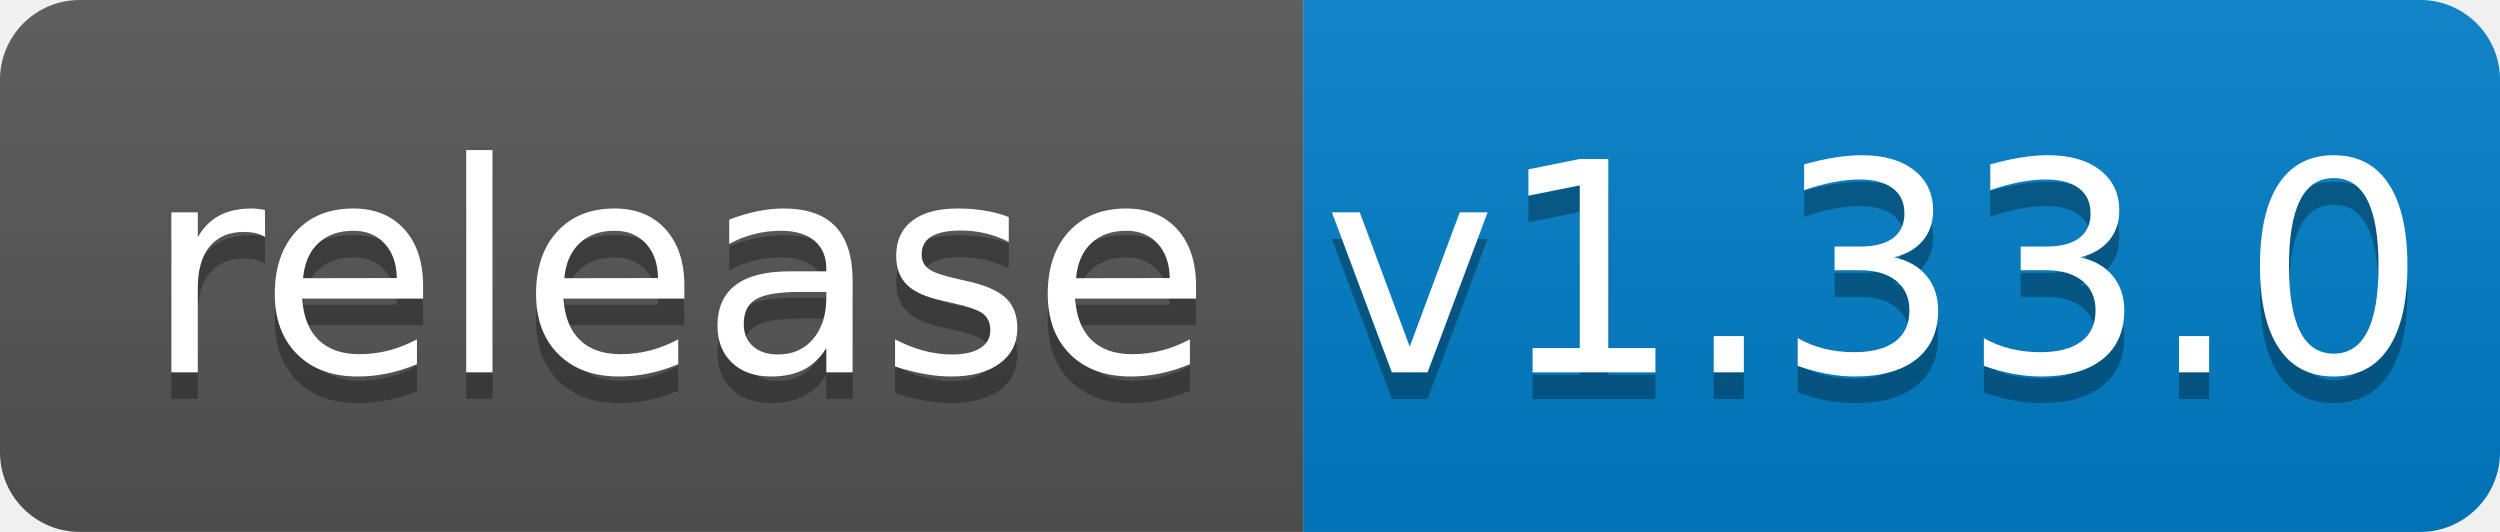
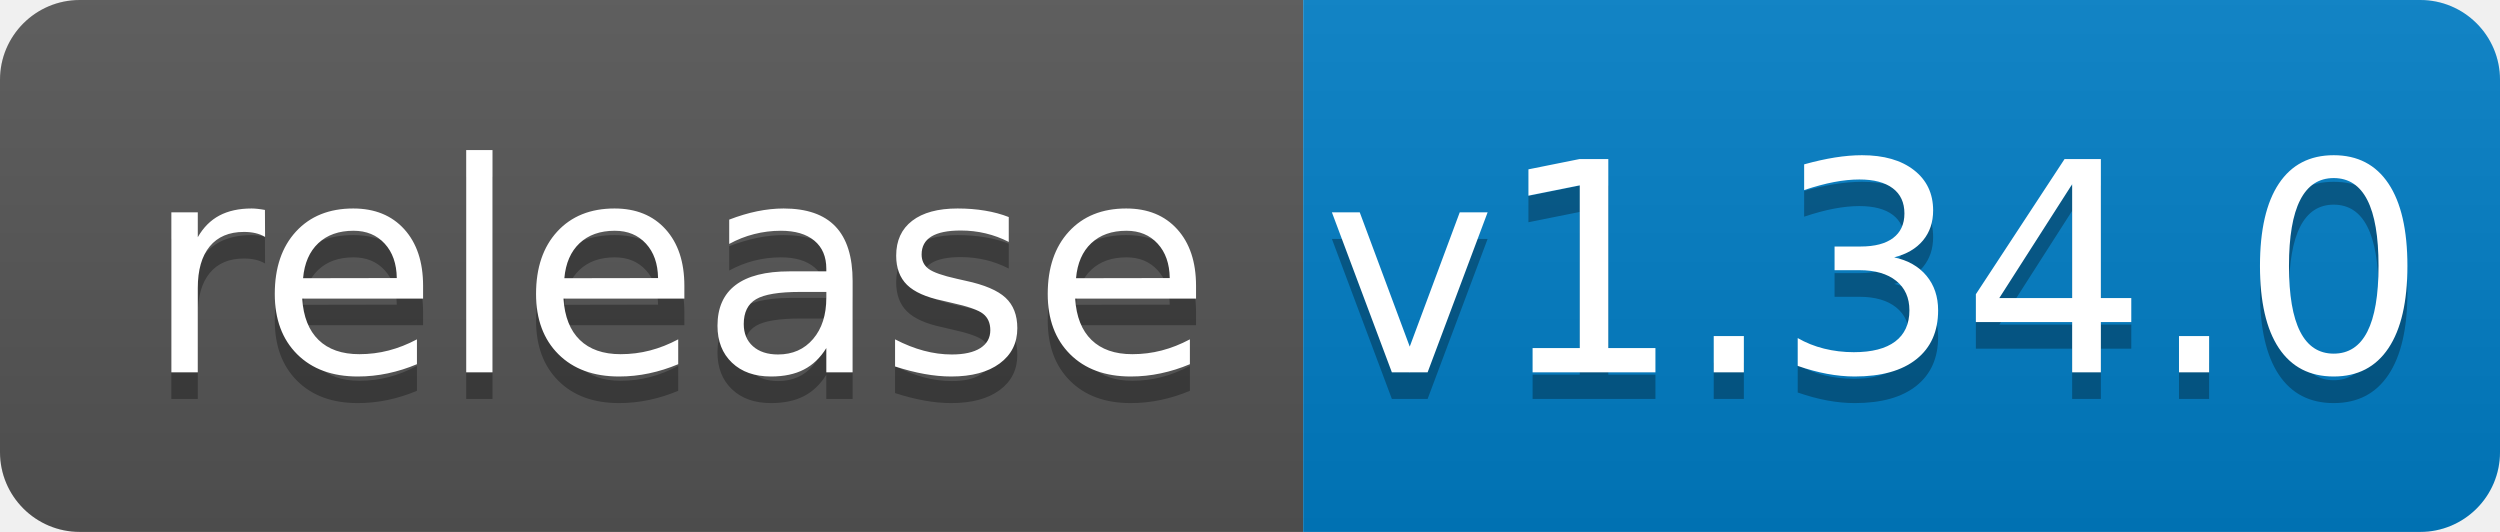
<svg xmlns="http://www.w3.org/2000/svg" width="94" height="20">
  <linearGradient id="b" x2="0" y2="100%">
    <stop offset="0" stop-color="#bbb" stop-opacity=".1" />
    <stop offset="1" stop-opacity=".1" />
  </linearGradient>
  <clipPath id="a">
    <rect width="94" height="20" rx="3" fill="#fff" />
  </clipPath>
  <g clip-path="url(#a)">
    <path fill="#555" d="M0 0h49v20H0z" />
    <path fill="#007ec6" d="M49 0h45v20H49z" />
    <path fill="url(#b)" d="M0 0h94v20H0z" />
  </g>
  <g fill="#fff" text-anchor="middle" font-family="DejaVu Sans,Verdana,Geneva,sans-serif" font-size="110">
    <text x="255" y="150" fill="#010101" fill-opacity=".3" transform="scale(.1)" textLength="390">release</text>
    <text x="255" y="140" transform="scale(.1)" textLength="390">release</text>
-     <text x="705" y="150" fill="#010101" fill-opacity=".3" transform="scale(.1)" textLength="350">v1.33.0</text>
-     <text x="705" y="140" transform="scale(.1)" textLength="350">v1.33.0</text>
+     <text x="705" y="150" fill="#010101" fill-opacity=".3" transform="scale(.1)" textLength="350">v1.34.0</text>
+     <text x="705" y="140" transform="scale(.1)" textLength="350">v1.34.0</text>
  </g>
</svg>
